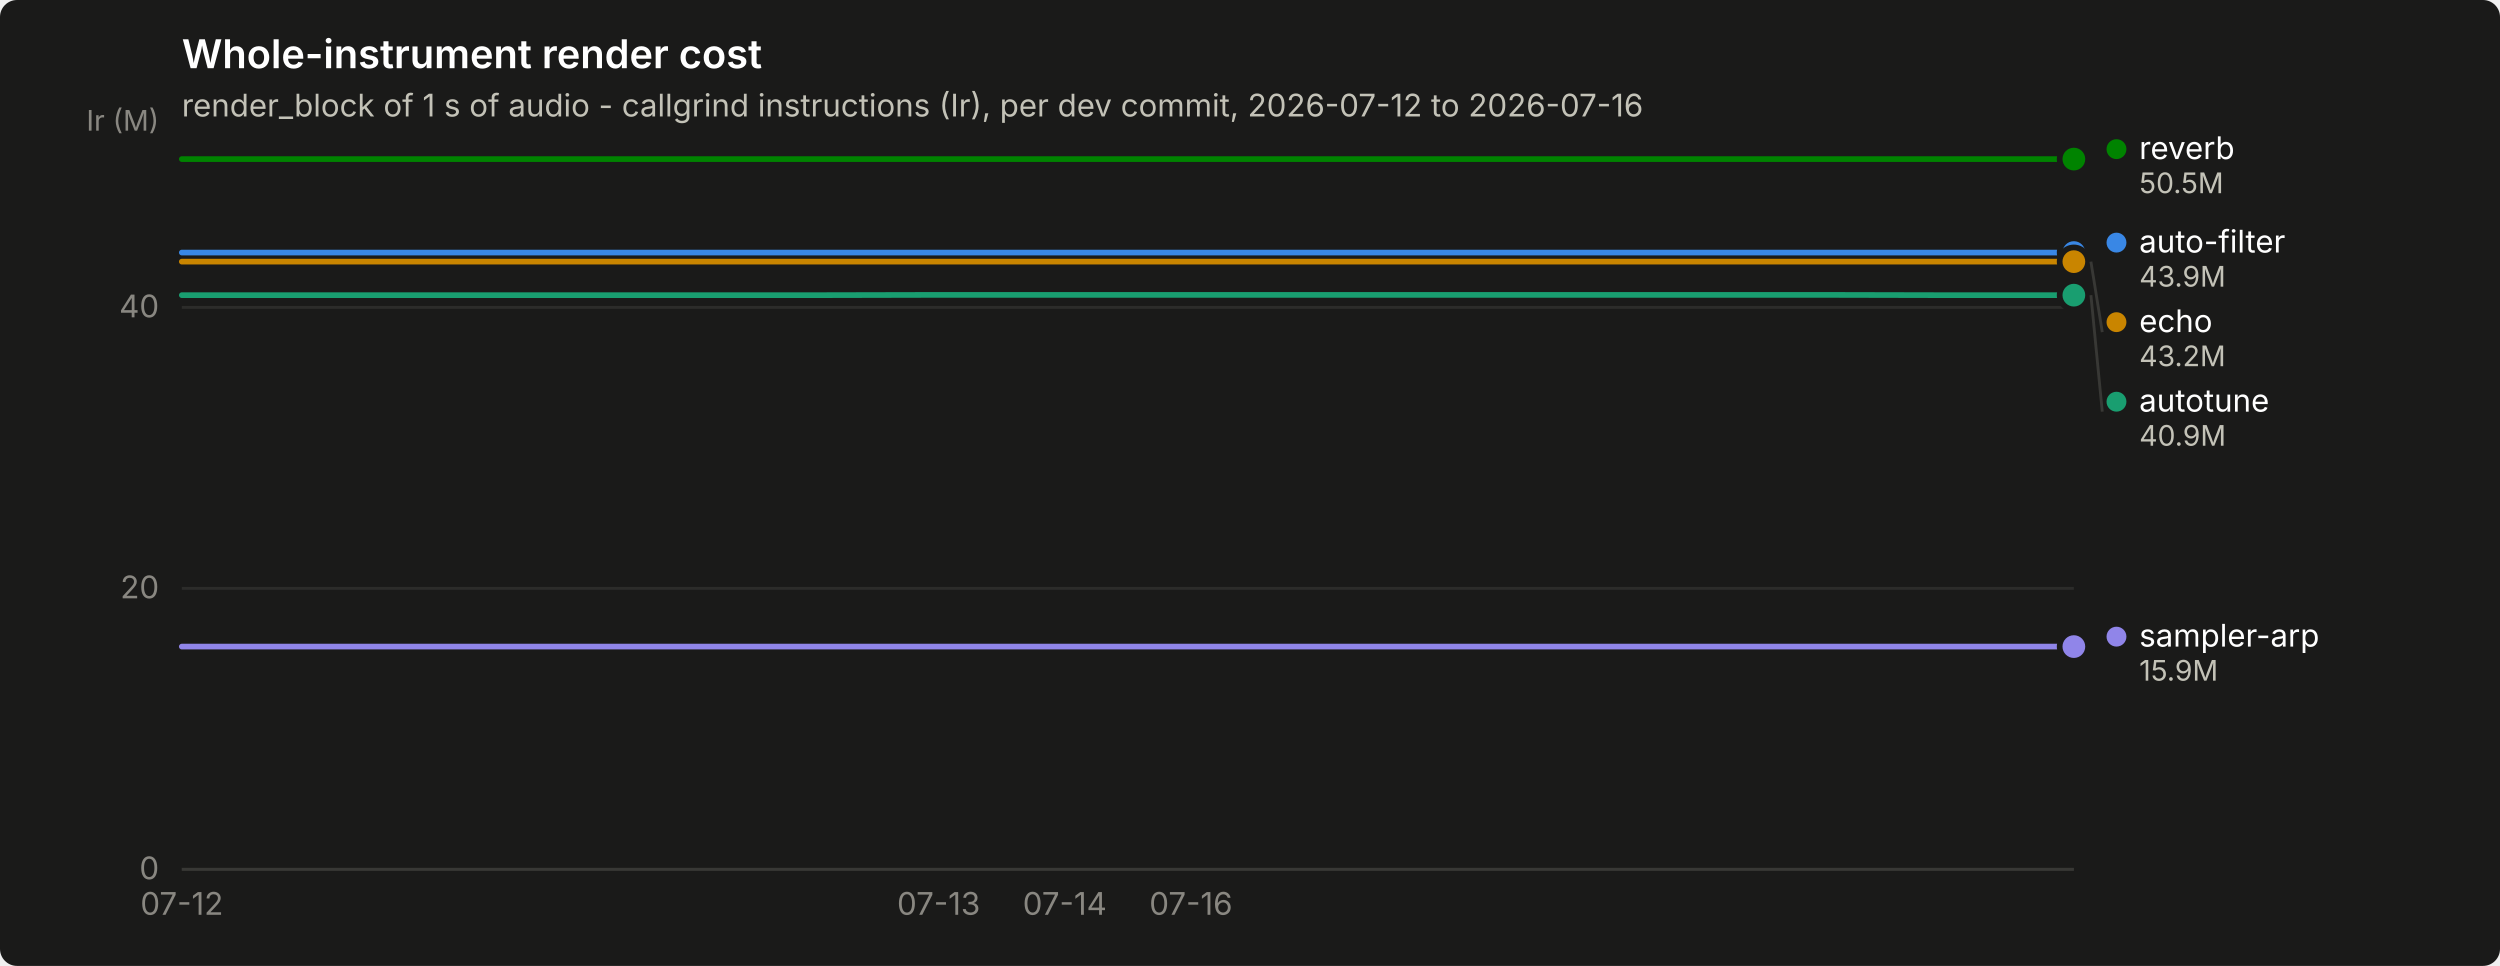
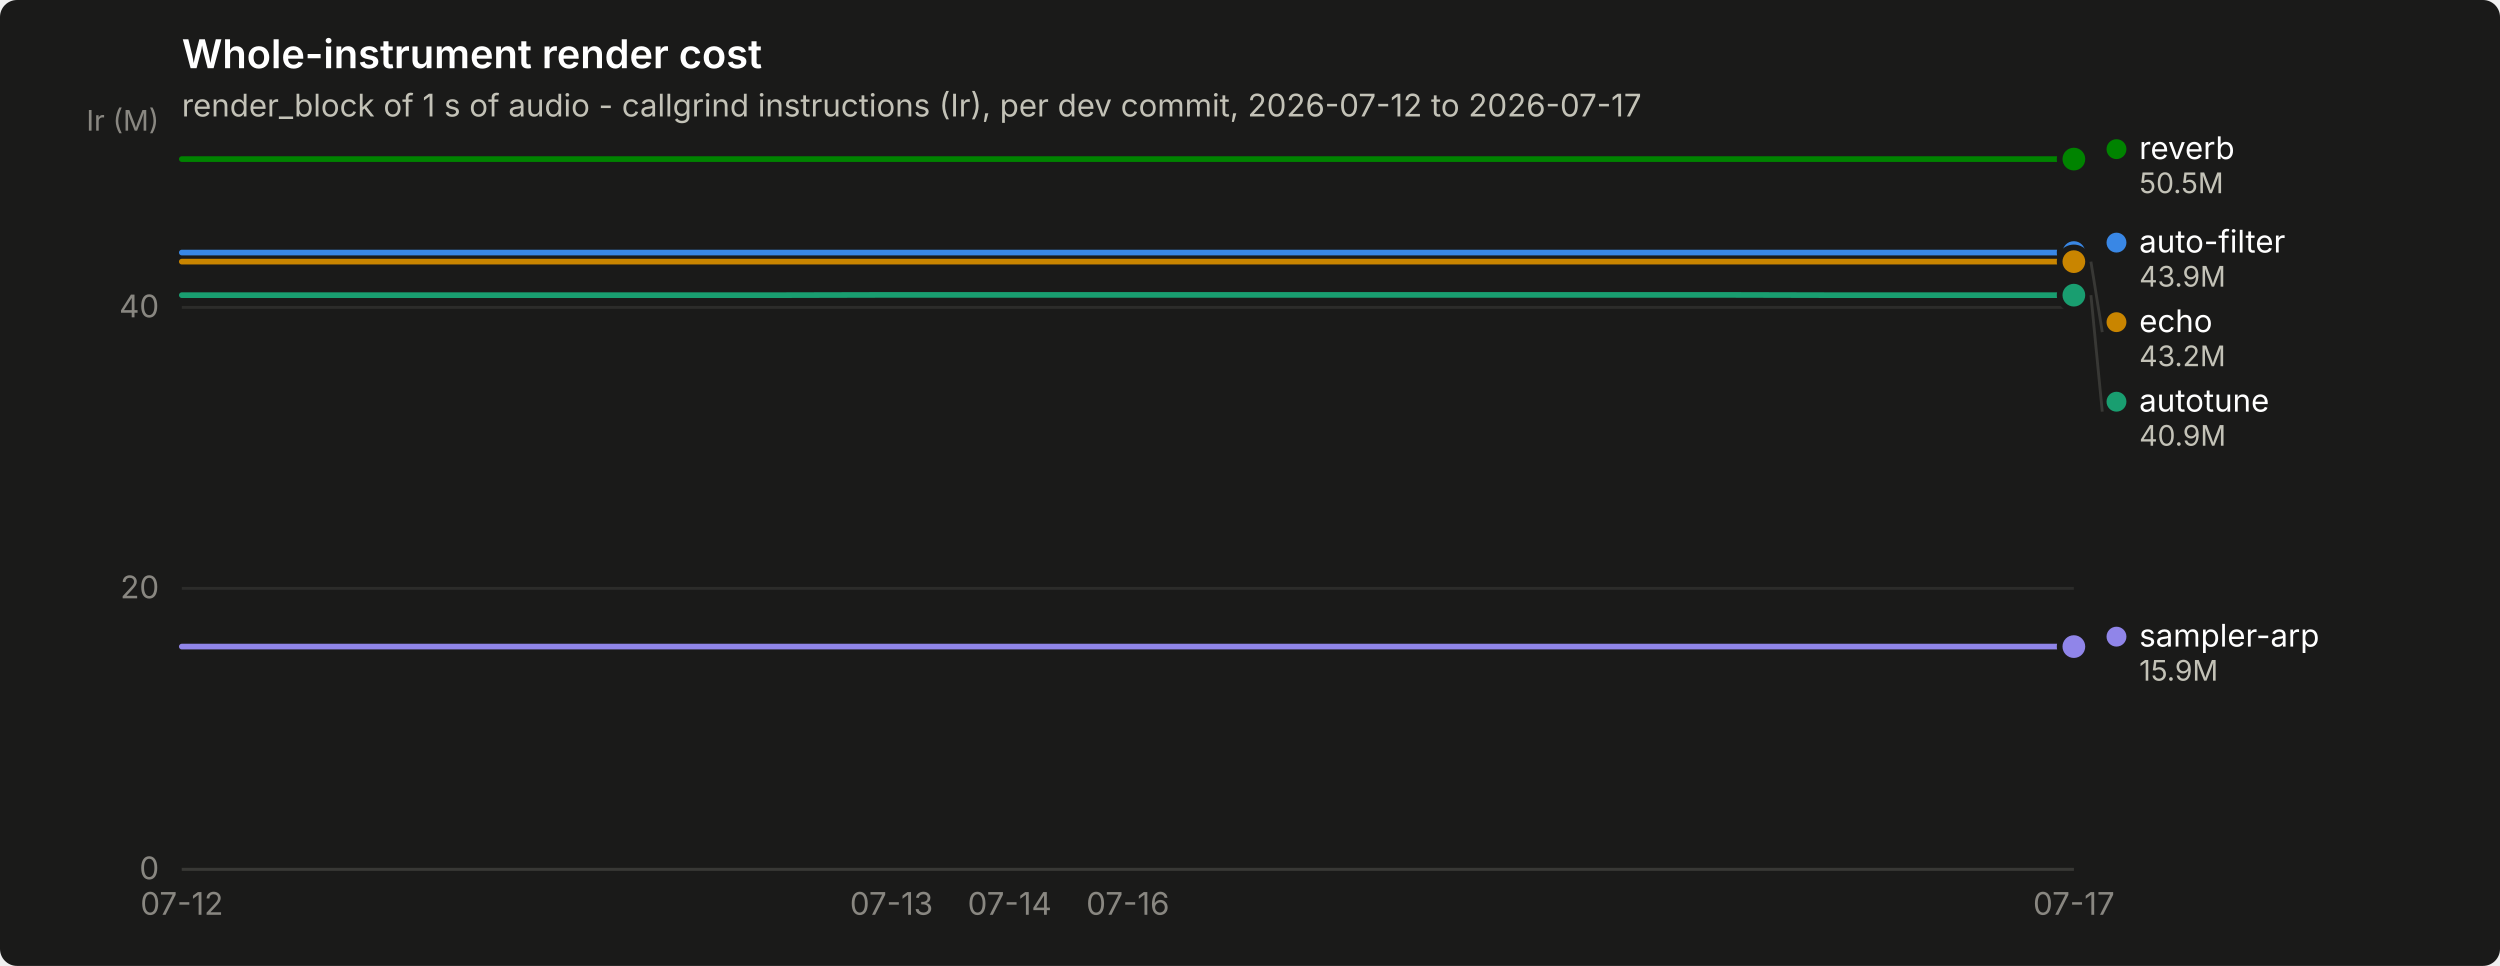
<svg xmlns="http://www.w3.org/2000/svg" width="880" height="340" viewBox="0 0 880 340" role="img" aria-label="Whole-instrument render cost">
  <rect width="880" height="340" rx="6" fill="#1a1a19" />
  <text x="64" y="24" font-family="system-ui, -apple-system, &quot;Segoe UI&quot;, sans-serif" font-size="14" font-weight="600" fill="#ffffff">Whole-instrument render cost</text>
-   <text x="64" y="41" font-family="system-ui, -apple-system, &quot;Segoe UI&quot;, sans-serif" font-size="11" fill="#c3c2b7">render_block of 1 s of audio - callgrind instructions (Ir), per dev commit, 2026-07-12 to 2026-07-16</text>
+   <text x="64" y="41" font-family="system-ui, -apple-system, &quot;Segoe UI&quot;, sans-serif" font-size="11" fill="#c3c2b7">render_block of 1 s of audio - callgrind instructions (Ir), per dev commit, 2026-07-12 to 2026-07-17</text>
  <line x1="64" y1="306.0" x2="730" y2="306.0" stroke="#2c2c2a" stroke-width="1" />
  <text x="56" y="309.5" text-anchor="end" font-family="system-ui, -apple-system, &quot;Segoe UI&quot;, sans-serif" font-size="11" style="font-variant-numeric: tabular-nums" fill="#898781">0</text>
  <line x1="64" y1="207.1" x2="730" y2="207.1" stroke="#2c2c2a" stroke-width="1" />
  <text x="56" y="210.6" text-anchor="end" font-family="system-ui, -apple-system, &quot;Segoe UI&quot;, sans-serif" font-size="11" style="font-variant-numeric: tabular-nums" fill="#898781">20</text>
  <line x1="64" y1="108.2" x2="730" y2="108.2" stroke="#2c2c2a" stroke-width="1" />
  <text x="56" y="111.7" text-anchor="end" font-family="system-ui, -apple-system, &quot;Segoe UI&quot;, sans-serif" font-size="11" style="font-variant-numeric: tabular-nums" fill="#898781">40</text>
  <text x="56" y="46" text-anchor="end" font-family="system-ui, -apple-system, &quot;Segoe UI&quot;, sans-serif" font-size="10" fill="#898781">Ir (M)</text>
  <line x1="64" y1="306" x2="730" y2="306" stroke="#383835" stroke-width="1" />
  <text x="64.0" y="322" text-anchor="middle" font-family="system-ui, -apple-system, &quot;Segoe UI&quot;, sans-serif" font-size="11" style="font-variant-numeric: tabular-nums" fill="#898781">07-12</text>
-   <text x="330.4" y="322" text-anchor="middle" font-family="system-ui, -apple-system, &quot;Segoe UI&quot;, sans-serif" font-size="11" style="font-variant-numeric: tabular-nums" fill="#898781">07-13</text>
-   <text x="374.8" y="322" text-anchor="middle" font-family="system-ui, -apple-system, &quot;Segoe UI&quot;, sans-serif" font-size="11" style="font-variant-numeric: tabular-nums" fill="#898781">07-14</text>
-   <text x="419.2" y="322" text-anchor="middle" font-family="system-ui, -apple-system, &quot;Segoe UI&quot;, sans-serif" font-size="11" style="font-variant-numeric: tabular-nums" fill="#898781">07-16</text>
-   <path d="M64.0,88.9 L108.4,88.9 L152.8,88.9 L197.2,88.9 L241.6,88.9 L286.0,88.9 L330.4,88.9 L374.8,88.9 L419.2,88.9 L463.6,88.9 L508.0,88.9 L552.4,88.9 L596.8,88.9 L641.2,88.9 L685.6,88.9 L730.0,88.9" fill="none" stroke="#3987e5" stroke-width="2" stroke-linejoin="round" stroke-linecap="round" />
+   <text x="313.8" y="322" text-anchor="middle" font-family="system-ui, -apple-system, &quot;Segoe UI&quot;, sans-serif" font-size="11" style="font-variant-numeric: tabular-nums" fill="#898781">07-13</text>
+   <text x="355.4" y="322" text-anchor="middle" font-family="system-ui, -apple-system, &quot;Segoe UI&quot;, sans-serif" font-size="11" style="font-variant-numeric: tabular-nums" fill="#898781">07-14</text>
+   <text x="397.0" y="322" text-anchor="middle" font-family="system-ui, -apple-system, &quot;Segoe UI&quot;, sans-serif" font-size="11" style="font-variant-numeric: tabular-nums" fill="#898781">07-16</text>
+   <text x="730.0" y="322" text-anchor="middle" font-family="system-ui, -apple-system, &quot;Segoe UI&quot;, sans-serif" font-size="11" style="font-variant-numeric: tabular-nums" fill="#898781">07-17</text>
+   <path d="M64.0,88.9 L105.6,88.9 L147.2,88.9 L188.9,88.9 L230.5,88.9 L272.1,88.9 L313.8,88.9 L355.4,88.9 L397.0,88.9 L438.6,88.9 L480.2,88.9 L521.9,88.9 L563.5,88.9 L605.1,88.9 L646.8,88.9 L688.4,88.9 L730.0,88.9" fill="none" stroke="#3987e5" stroke-width="2" stroke-linejoin="round" stroke-linecap="round" />
  <circle cx="730.0" cy="88.9" r="6" fill="#1a1a19" />
  <circle cx="730.0" cy="88.9" r="4" fill="#3987e5" />
-   <path d="M64.0,103.9 L108.4,103.9 L152.8,103.9 L197.2,103.9 L241.6,103.9 L286.0,103.9 L330.4,103.8 L374.8,103.8 L419.2,103.8 L463.6,103.8 L508.0,103.8 L552.4,103.8 L596.8,103.8 L641.2,103.8 L685.6,103.9 L730.0,103.9" fill="none" stroke="#199e70" stroke-width="2" stroke-linejoin="round" stroke-linecap="round" />
+   <path d="M64.0,103.9 L105.6,103.9 L147.2,103.9 L188.9,103.9 L230.5,103.9 L272.1,103.9 L313.8,103.8 L355.4,103.8 L397.0,103.8 L438.6,103.8 L480.2,103.8 L521.9,103.8 L563.5,103.8 L605.1,103.8 L646.8,103.9 L688.4,103.9 L730.0,103.9" fill="none" stroke="#199e70" stroke-width="2" stroke-linejoin="round" stroke-linecap="round" />
  <circle cx="730.0" cy="103.9" r="6" fill="#1a1a19" />
  <circle cx="730.0" cy="103.9" r="4" fill="#199e70" />
-   <path d="M64.0,92.1 L108.4,92.1 L152.8,92.1 L197.2,92.1 L241.6,92.1 L286.0,92.1 L330.4,92.1 L374.8,92.1 L419.2,92.1 L463.6,92.1 L508.0,92.1 L552.4,92.1 L596.8,92.1 L641.2,92.1 L685.6,92.1 L730.0,92.1" fill="none" stroke="#c98500" stroke-width="2" stroke-linejoin="round" stroke-linecap="round" />
+   <path d="M64.0,92.1 L105.6,92.1 L147.2,92.1 L188.9,92.1 L230.5,92.1 L272.1,92.1 L313.8,92.1 L355.4,92.1 L397.0,92.1 L438.6,92.1 L480.2,92.1 L521.9,92.1 L563.5,92.1 L605.1,92.1 L646.8,92.1 L688.4,92.1 L730.0,92.1" fill="none" stroke="#c98500" stroke-width="2" stroke-linejoin="round" stroke-linecap="round" />
  <circle cx="730.0" cy="92.1" r="6" fill="#1a1a19" />
  <circle cx="730.0" cy="92.1" r="4" fill="#c98500" />
-   <path d="M64.0,56.0 L108.4,56.0 L152.8,56.0 L197.2,56.0 L241.6,56.0 L286.0,56.0 L330.4,56.0 L374.8,56.0 L419.2,56.0 L463.6,56.0 L508.0,56.0 L552.4,56.0 L596.8,56.0 L641.2,56.0 L685.6,56.0 L730.0,56.0" fill="none" stroke="#008300" stroke-width="2" stroke-linejoin="round" stroke-linecap="round" />
+   <path d="M64.0,56.0 L105.6,56.0 L147.2,56.0 L188.9,56.0 L230.5,56.0 L272.1,56.0 L313.8,56.0 L355.4,56.0 L397.0,56.0 L438.6,56.0 L480.2,56.0 L521.9,56.0 L563.5,56.0 L605.1,56.0 L646.8,56.0 L688.4,56.0 L730.0,56.0" fill="none" stroke="#008300" stroke-width="2" stroke-linejoin="round" stroke-linecap="round" />
  <circle cx="730.0" cy="56.0" r="6" fill="#1a1a19" />
  <circle cx="730.0" cy="56.0" r="4" fill="#008300" />
-   <path d="M64.0,227.6 L108.4,227.6 L152.8,227.6 L197.2,227.6 L241.6,227.6 L286.0,227.6 L330.4,227.6 L374.8,227.6 L419.2,227.6 L463.6,227.6 L508.0,227.6 L552.4,227.6 L596.8,227.6 L641.2,227.6 L685.6,227.6 L730.0,227.6" fill="none" stroke="#9085e9" stroke-width="2" stroke-linejoin="round" stroke-linecap="round" />
+   <path d="M64.0,227.6 L105.6,227.6 L147.2,227.6 L188.9,227.6 L230.5,227.6 L272.1,227.6 L313.8,227.6 L355.4,227.6 L397.0,227.6 L438.6,227.6 L480.2,227.6 L521.9,227.6 L563.5,227.6 L605.1,227.6 L646.8,227.6 L688.4,227.6 L730.0,227.6" fill="none" stroke="#9085e9" stroke-width="2" stroke-linejoin="round" stroke-linecap="round" />
  <circle cx="730.0" cy="227.6" r="6" fill="#1a1a19" />
  <circle cx="730.0" cy="227.6" r="4" fill="#9085e9" />
  <circle cx="745.0" cy="52.5" r="3.5" fill="#008300" />
  <text x="753.0" y="56.0" font-family="system-ui, -apple-system, &quot;Segoe UI&quot;, sans-serif" font-size="11" fill="#ffffff">reverb</text>
  <text x="753.0" y="68.0" font-family="system-ui, -apple-system, &quot;Segoe UI&quot;, sans-serif" font-size="10" style="font-variant-numeric: tabular-nums" fill="#c3c2b7">50.5M</text>
  <circle cx="745.0" cy="85.4" r="3.5" fill="#3987e5" />
  <text x="753.0" y="88.9" font-family="system-ui, -apple-system, &quot;Segoe UI&quot;, sans-serif" font-size="11" fill="#ffffff">auto-filter</text>
  <text x="753.0" y="100.9" font-family="system-ui, -apple-system, &quot;Segoe UI&quot;, sans-serif" font-size="10" style="font-variant-numeric: tabular-nums" fill="#c3c2b7">43.9M</text>
  <line x1="736.0" y1="92.1" x2="740.0" y2="116.9" stroke="#383835" stroke-width="1" />
  <circle cx="745.0" cy="113.4" r="3.5" fill="#c98500" />
  <text x="753.0" y="116.9" font-family="system-ui, -apple-system, &quot;Segoe UI&quot;, sans-serif" font-size="11" fill="#ffffff">echo</text>
  <text x="753.0" y="128.9" font-family="system-ui, -apple-system, &quot;Segoe UI&quot;, sans-serif" font-size="10" style="font-variant-numeric: tabular-nums" fill="#c3c2b7">43.2M</text>
  <line x1="736.0" y1="103.9" x2="740.0" y2="144.9" stroke="#383835" stroke-width="1" />
  <circle cx="745.0" cy="141.4" r="3.5" fill="#199e70" />
  <text x="753.0" y="144.9" font-family="system-ui, -apple-system, &quot;Segoe UI&quot;, sans-serif" font-size="11" fill="#ffffff">autotune</text>
  <text x="753.0" y="156.9" font-family="system-ui, -apple-system, &quot;Segoe UI&quot;, sans-serif" font-size="10" style="font-variant-numeric: tabular-nums" fill="#c3c2b7">40.9M</text>
  <circle cx="745.0" cy="224.1" r="3.5" fill="#9085e9" />
  <text x="753.0" y="227.6" font-family="system-ui, -apple-system, &quot;Segoe UI&quot;, sans-serif" font-size="11" fill="#ffffff">sampler-arp</text>
  <text x="753.0" y="239.6" font-family="system-ui, -apple-system, &quot;Segoe UI&quot;, sans-serif" font-size="10" style="font-variant-numeric: tabular-nums" fill="#c3c2b7">15.9M</text>
</svg>
